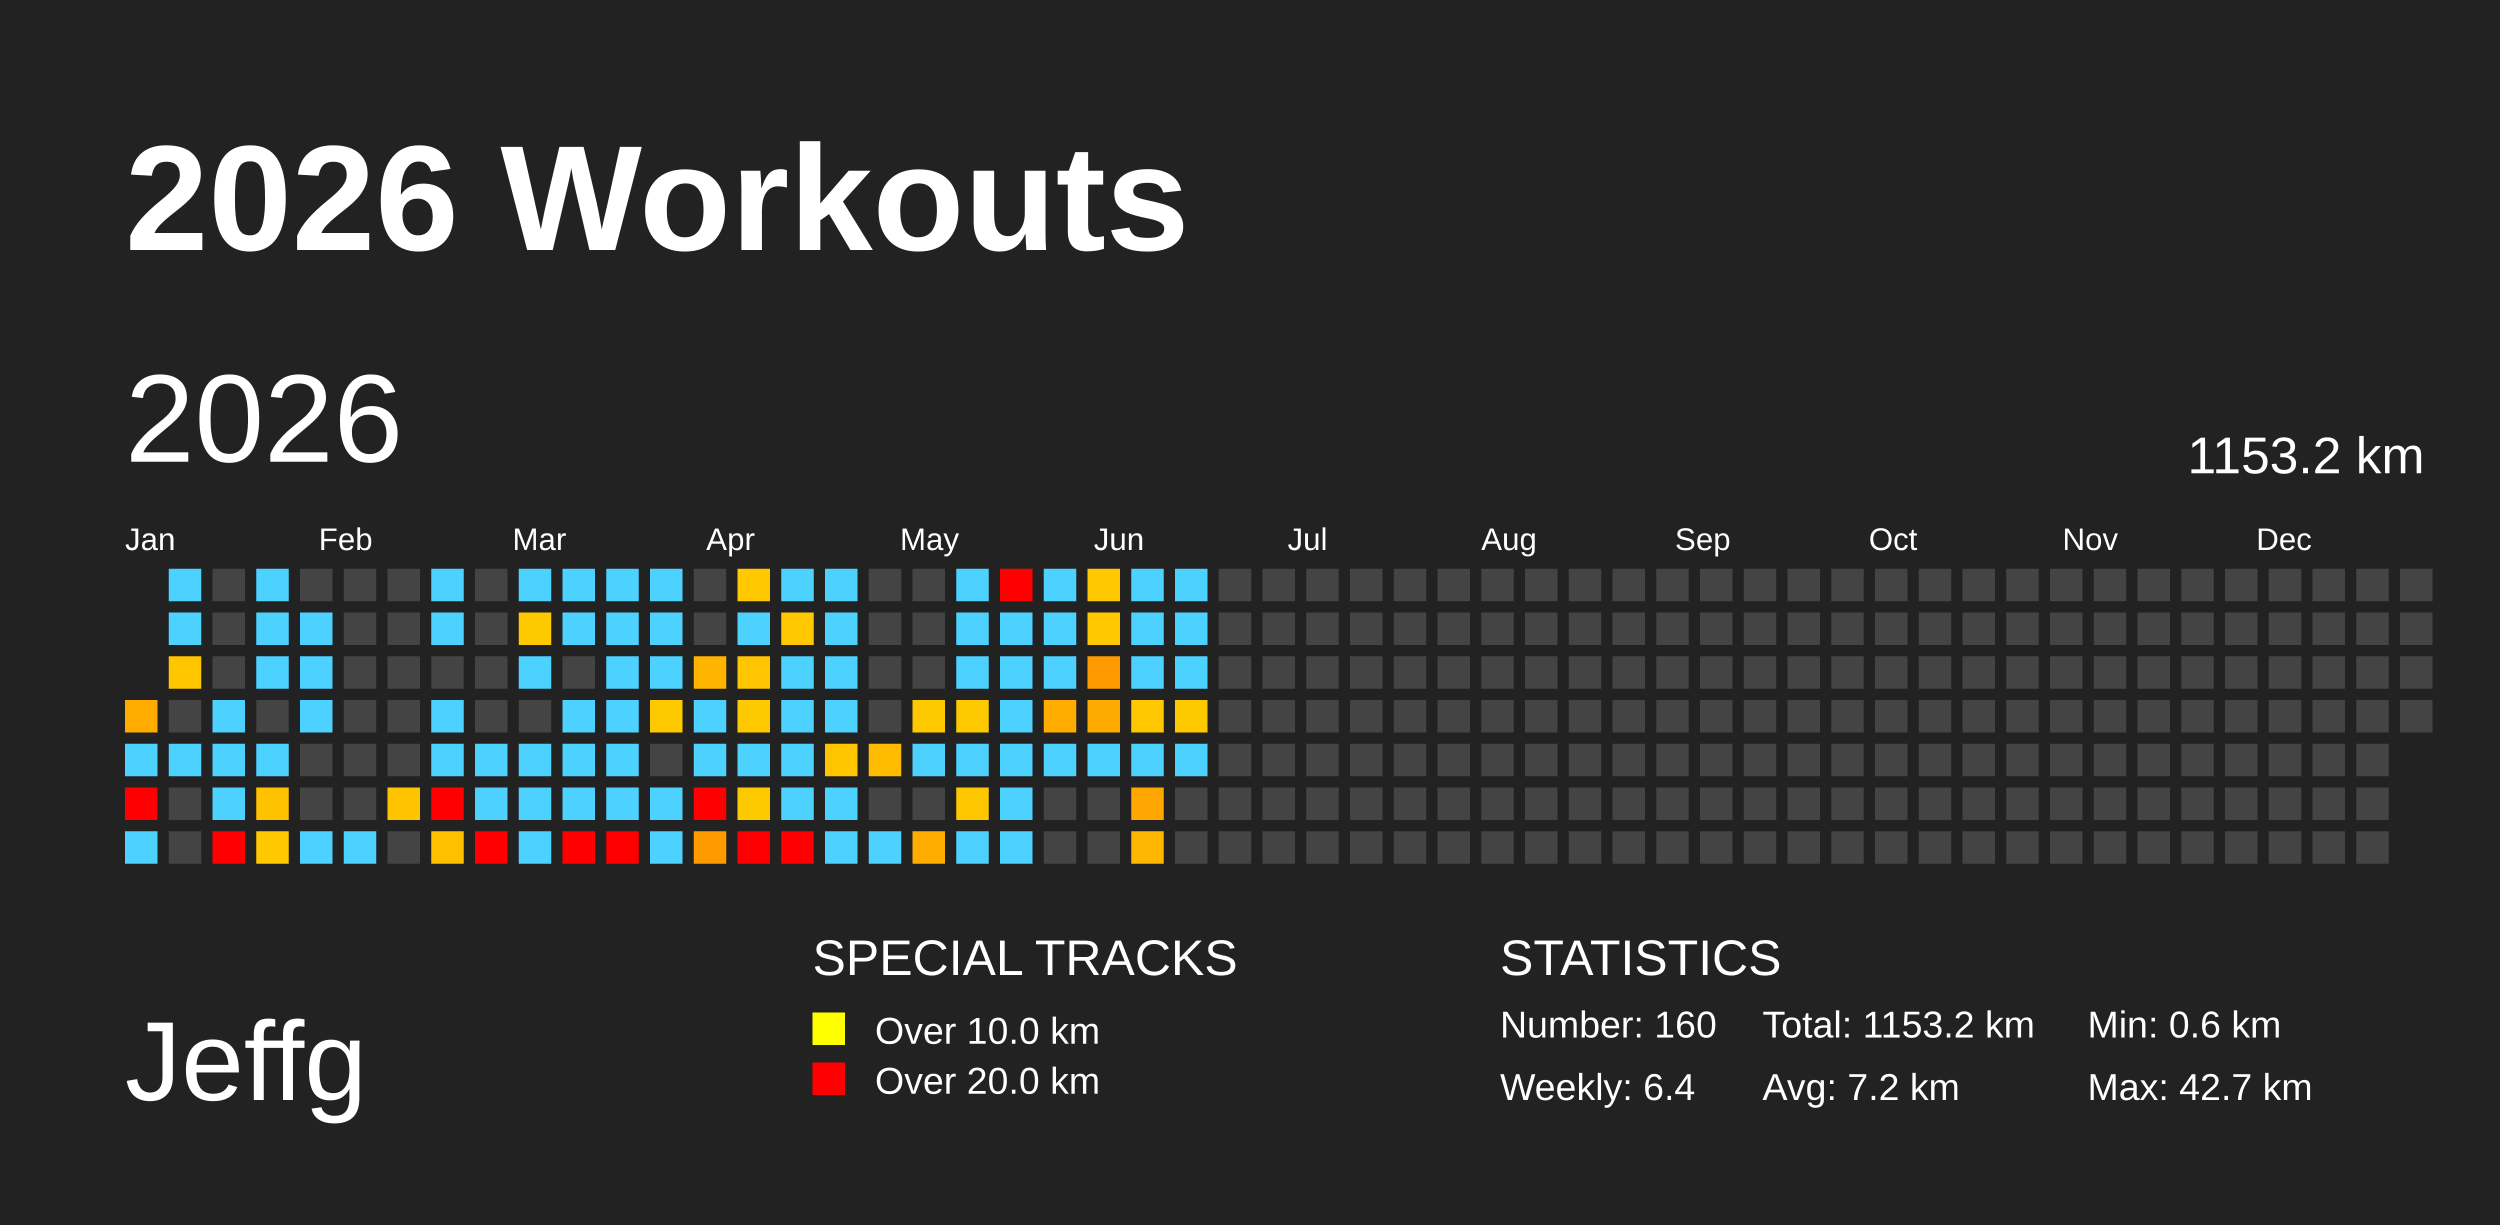
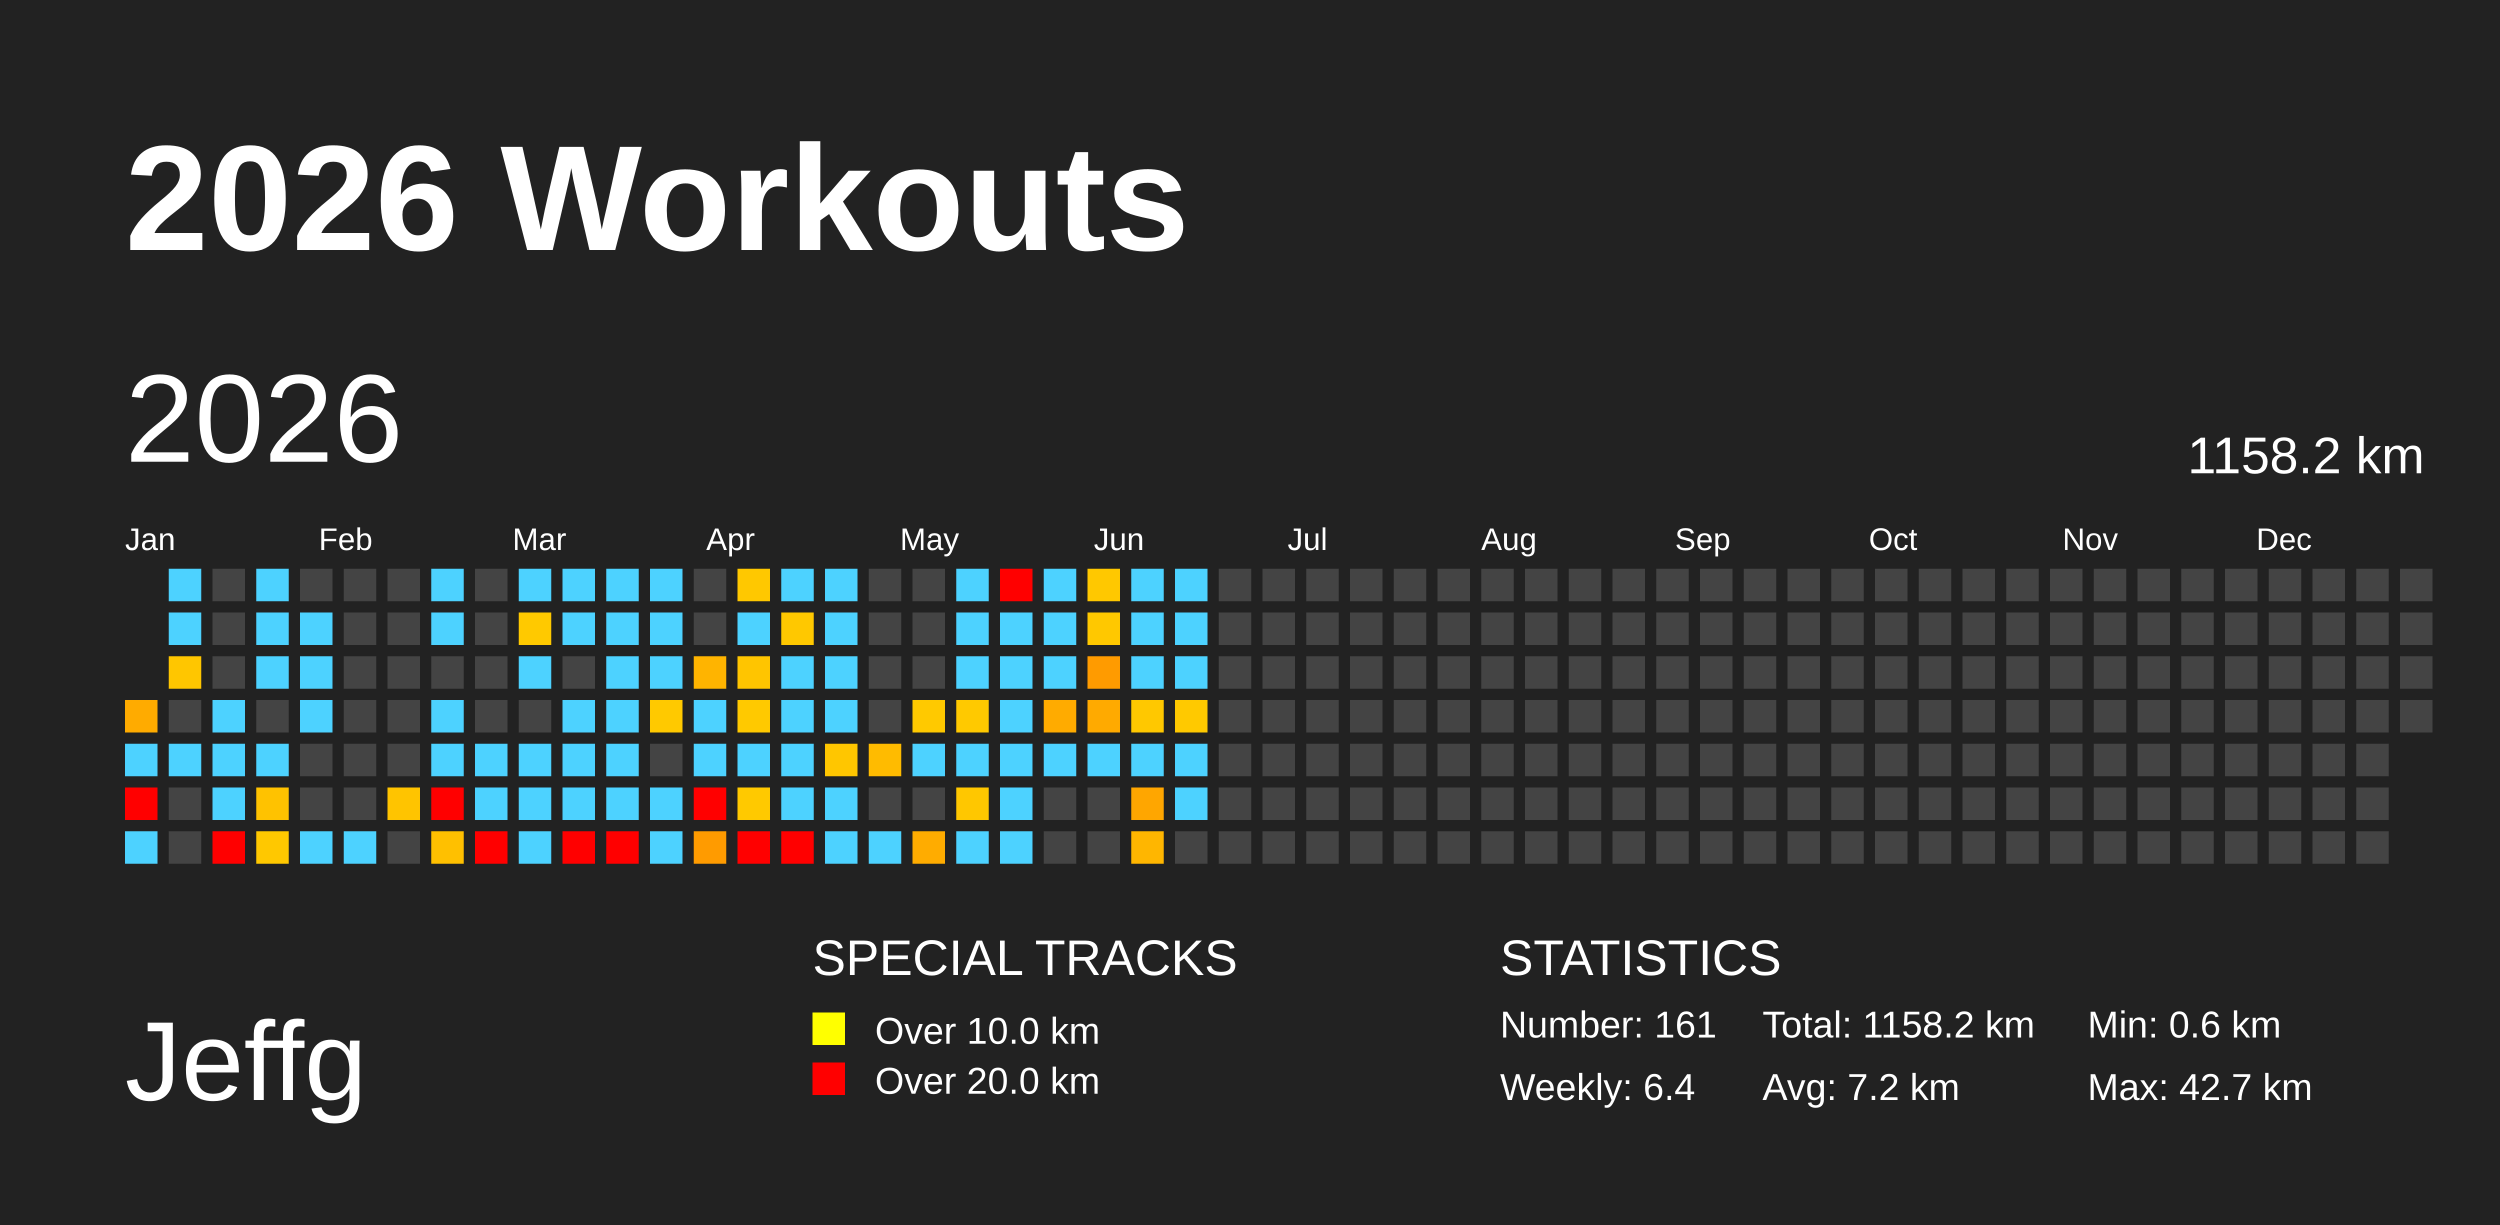
<svg xmlns="http://www.w3.org/2000/svg" baseProfile="full" height="98mm" version="1.1" viewBox="0,0,200,98" width="200mm">
  <defs />
  <rect fill="#222222" height="98" width="200" x="0" y="0" />
  <text fill="#FFFFFF" style="font-size:12px; font-family:Arial; font-weight:bold;" x="10" y="20">2026 Workouts</text>
  <text fill="#FFFFFF" style="font-size:9px; font-family:Arial" x="10" y="88">Jeffg</text>
  <text fill="#FFFFFF" style="font-size:4px; font-family:Arial" x="65" y="78">SPECIAL TRACKS</text>
  <rect fill="yellow" height="2.6" width="2.6" x="65" y="81" />
  <text fill="#FFFFFF" style="font-size:3px; font-family:Arial" x="70" y="83.5">Over 10.0 km</text>
  <rect fill="red" height="2.6" width="2.6" x="65" y="85" />
  <text fill="#FFFFFF" style="font-size:3px; font-family:Arial" x="70" y="87.5">Over 20.0 km</text>
  <text fill="#FFFFFF" style="font-size:4px; font-family:Arial" x="120" y="78">STATISTICS</text>
-   <text fill="#FFFFFF" style="font-size:3px; font-family:Arial" x="120" y="83">Number: 160</text>
+   <text fill="#FFFFFF" style="font-size:3px; font-family:Arial" x="120" y="83">Number: 161</text>
  <text fill="#FFFFFF" style="font-size:3px; font-family:Arial" x="120" y="88">Weekly: 6.4</text>
-   <text fill="#FFFFFF" style="font-size:3px; font-family:Arial" x="141" y="83">Total: 1153.2 km</text>
+   <text fill="#FFFFFF" style="font-size:3px; font-family:Arial" x="141" y="83">Total: 1158.2 km</text>
  <text fill="#FFFFFF" style="font-size:3px; font-family:Arial" x="141" y="88">Avg: 7.2 km</text>
  <text fill="#FFFFFF" style="font-size:3px; font-family:Arial" x="167" y="83">Min: 0.6 km</text>
  <text fill="#FFFFFF" style="font-size:3px; font-family:Arial" x="167" y="88">Max: 42.7 km</text>
  <text dominant-baseline="hanging" fill="#FFFFFF" style="font-size:10.0px; font-family:Arial;" x="10" y="30">2026</text>
-   <text dominant-baseline="hanging" fill="#FFFFFF" style="font-size:4.125px; font-family:Arial;" x="175" y="35">1153.2 km</text>
+   <text dominant-baseline="hanging" fill="#FFFFFF" style="font-size:4.125px; font-family:Arial;" x="175" y="35">1158.2 km</text>
  <text fill="#FFFFFF" style="font-size:2.5px; font-family:Arial" x="10.0" y="44">Jan</text>
  <text fill="#FFFFFF" style="font-size:2.5px; font-family:Arial" x="25.5" y="44">Feb</text>
  <text fill="#FFFFFF" style="font-size:2.5px; font-family:Arial" x="41.0" y="44">Mar</text>
  <text fill="#FFFFFF" style="font-size:2.5px; font-family:Arial" x="56.5" y="44">Apr</text>
  <text fill="#FFFFFF" style="font-size:2.5px; font-family:Arial" x="72.0" y="44">May</text>
  <text fill="#FFFFFF" style="font-size:2.5px; font-family:Arial" x="87.5" y="44">Jun</text>
  <text fill="#FFFFFF" style="font-size:2.5px; font-family:Arial" x="103.0" y="44">Jul</text>
  <text fill="#FFFFFF" style="font-size:2.5px; font-family:Arial" x="118.5" y="44">Aug</text>
  <text fill="#FFFFFF" style="font-size:2.5px; font-family:Arial" x="134.0" y="44">Sep</text>
  <text fill="#FFFFFF" style="font-size:2.5px; font-family:Arial" x="149.5" y="44">Oct</text>
  <text fill="#FFFFFF" style="font-size:2.5px; font-family:Arial" x="165.0" y="44">Nov</text>
  <text fill="#FFFFFF" style="font-size:2.5px; font-family:Arial" x="180.5" y="44">Dec</text>
  <rect fill="#ffab00" height="2.6" width="2.6" x="10.0" y="56.0" />
  <rect fill="#4dd2ff" height="2.6" width="2.6" x="10.0" y="59.5" />
  <rect fill="red" height="2.6" width="2.6" x="10.0" y="63.0" />
  <rect fill="#4dd2ff" height="2.6" width="2.6" x="10.0" y="66.5" />
  <rect fill="#4dd2ff" height="2.6" width="2.6" x="13.5" y="45.5" />
  <rect fill="#4dd2ff" height="2.6" width="2.6" x="13.5" y="49.0" />
  <rect fill="#ffc600" height="2.6" width="2.6" x="13.5" y="52.5" />
  <rect fill="#444444" height="2.6" width="2.6" x="13.5" y="56.0" />
  <rect fill="#4dd2ff" height="2.6" width="2.6" x="13.5" y="59.5" />
  <rect fill="#444444" height="2.6" width="2.6" x="13.5" y="63.0" />
  <rect fill="#444444" height="2.6" width="2.6" x="13.5" y="66.5" />
  <rect fill="#444444" height="2.6" width="2.6" x="17.0" y="45.5" />
  <rect fill="#444444" height="2.6" width="2.6" x="17.0" y="49.0" />
  <rect fill="#444444" height="2.6" width="2.6" x="17.0" y="52.5" />
  <rect fill="#4dd2ff" height="2.6" width="2.6" x="17.0" y="56.0" />
  <rect fill="#4dd2ff" height="2.6" width="2.6" x="17.0" y="59.5" />
  <rect fill="#4dd2ff" height="2.6" width="2.6" x="17.0" y="63.0" />
  <rect fill="red" height="2.6" width="2.6" x="17.0" y="66.5" />
  <rect fill="#4dd2ff" height="2.6" width="2.6" x="20.5" y="45.5" />
  <rect fill="#4dd2ff" height="2.6" width="2.6" x="20.5" y="49.0" />
  <rect fill="#4dd2ff" height="2.6" width="2.6" x="20.5" y="52.5" />
  <rect fill="#444444" height="2.6" width="2.6" x="20.5" y="56.0" />
  <rect fill="#4dd2ff" height="2.6" width="2.6" x="20.5" y="59.5" />
  <rect fill="#ffc200" height="2.6" width="2.6" x="20.5" y="63.0" />
  <rect fill="#ffc800" height="2.6" width="2.6" x="20.5" y="66.5" />
  <rect fill="#444444" height="2.6" width="2.6" x="24.0" y="45.5" />
  <rect fill="#4dd2ff" height="2.6" width="2.6" x="24.0" y="49.0" />
  <rect fill="#4dd2ff" height="2.6" width="2.6" x="24.0" y="52.5" />
  <rect fill="#4dd2ff" height="2.6" width="2.6" x="24.0" y="56.0" />
  <rect fill="#444444" height="2.6" width="2.6" x="24.0" y="59.5" />
  <rect fill="#444444" height="2.6" width="2.6" x="24.0" y="63.0" />
  <rect fill="#4dd2ff" height="2.6" width="2.6" x="24.0" y="66.5" />
  <rect fill="#444444" height="2.6" width="2.6" x="27.5" y="45.5" />
  <rect fill="#444444" height="2.6" width="2.6" x="27.5" y="49.0" />
  <rect fill="#444444" height="2.6" width="2.6" x="27.5" y="52.5" />
  <rect fill="#444444" height="2.6" width="2.6" x="27.5" y="56.0" />
  <rect fill="#444444" height="2.6" width="2.6" x="27.5" y="59.5" />
  <rect fill="#444444" height="2.6" width="2.6" x="27.5" y="63.0" />
  <rect fill="#4dd2ff" height="2.6" width="2.6" x="27.5" y="66.5" />
  <rect fill="#444444" height="2.6" width="2.6" x="31.0" y="45.5" />
  <rect fill="#444444" height="2.6" width="2.6" x="31.0" y="49.0" />
  <rect fill="#444444" height="2.6" width="2.6" x="31.0" y="52.5" />
  <rect fill="#444444" height="2.6" width="2.6" x="31.0" y="56.0" />
  <rect fill="#444444" height="2.6" width="2.6" x="31.0" y="59.5" />
  <rect fill="#ffc400" height="2.6" width="2.6" x="31.0" y="63.0" />
  <rect fill="#444444" height="2.6" width="2.6" x="31.0" y="66.5" />
  <rect fill="#4dd2ff" height="2.6" width="2.6" x="34.5" y="45.5" />
  <rect fill="#4dd2ff" height="2.6" width="2.6" x="34.5" y="49.0" />
  <rect fill="#444444" height="2.6" width="2.6" x="34.5" y="52.5" />
  <rect fill="#4dd2ff" height="2.6" width="2.6" x="34.5" y="56.0" />
  <rect fill="#4dd2ff" height="2.6" width="2.6" x="34.5" y="59.5" />
  <rect fill="red" height="2.6" width="2.6" x="34.5" y="63.0" />
  <rect fill="#ffc000" height="2.6" width="2.6" x="34.5" y="66.5" />
  <rect fill="#444444" height="2.6" width="2.6" x="38.0" y="45.5" />
  <rect fill="#444444" height="2.6" width="2.6" x="38.0" y="49.0" />
  <rect fill="#444444" height="2.6" width="2.6" x="38.0" y="52.5" />
  <rect fill="#444444" height="2.6" width="2.6" x="38.0" y="56.0" />
  <rect fill="#4dd2ff" height="2.6" width="2.6" x="38.0" y="59.5" />
  <rect fill="#4dd2ff" height="2.6" width="2.6" x="38.0" y="63.0" />
  <rect fill="red" height="2.6" width="2.6" x="38.0" y="66.5" />
  <rect fill="#4dd2ff" height="2.6" width="2.6" x="41.5" y="45.5" />
  <rect fill="#ffc900" height="2.6" width="2.6" x="41.5" y="49.0" />
  <rect fill="#4dd2ff" height="2.6" width="2.6" x="41.5" y="52.5" />
  <rect fill="#444444" height="2.6" width="2.6" x="41.5" y="56.0" />
  <rect fill="#4dd2ff" height="2.6" width="2.6" x="41.5" y="59.5" />
  <rect fill="#4dd2ff" height="2.6" width="2.6" x="41.5" y="63.0" />
  <rect fill="#4dd2ff" height="2.6" width="2.6" x="41.5" y="66.5" />
  <rect fill="#4dd2ff" height="2.6" width="2.6" x="45.0" y="45.5" />
  <rect fill="#4dd2ff" height="2.6" width="2.6" x="45.0" y="49.0" />
  <rect fill="#444444" height="2.6" width="2.6" x="45.0" y="52.5" />
  <rect fill="#4dd2ff" height="2.6" width="2.6" x="45.0" y="56.0" />
  <rect fill="#4dd2ff" height="2.6" width="2.6" x="45.0" y="59.5" />
  <rect fill="#4dd2ff" height="2.6" width="2.6" x="45.0" y="63.0" />
  <rect fill="red" height="2.6" width="2.6" x="45.0" y="66.5" />
  <rect fill="#4dd2ff" height="2.6" width="2.6" x="48.5" y="45.5" />
  <rect fill="#4dd2ff" height="2.6" width="2.6" x="48.5" y="49.0" />
  <rect fill="#4dd2ff" height="2.6" width="2.6" x="48.5" y="52.5" />
  <rect fill="#4dd2ff" height="2.6" width="2.6" x="48.5" y="56.0" />
  <rect fill="#4dd2ff" height="2.6" width="2.6" x="48.5" y="59.5" />
  <rect fill="#4dd2ff" height="2.6" width="2.6" x="48.5" y="63.0" />
  <rect fill="red" height="2.6" width="2.6" x="48.5" y="66.5" />
  <rect fill="#4dd2ff" height="2.6" width="2.6" x="52.0" y="45.5" />
  <rect fill="#4dd2ff" height="2.6" width="2.6" x="52.0" y="49.0" />
  <rect fill="#4dd2ff" height="2.6" width="2.6" x="52.0" y="52.5" />
  <rect fill="#ffc900" height="2.6" width="2.6" x="52.0" y="56.0" />
  <rect fill="#444444" height="2.6" width="2.6" x="52.0" y="59.5" />
  <rect fill="#4dd2ff" height="2.6" width="2.6" x="52.0" y="63.0" />
  <rect fill="#4dd2ff" height="2.6" width="2.6" x="52.0" y="66.5" />
  <rect fill="#444444" height="2.6" width="2.6" x="55.5" y="45.5" />
  <rect fill="#444444" height="2.6" width="2.6" x="55.5" y="49.0" />
  <rect fill="#ffb400" height="2.6" width="2.6" x="55.5" y="52.5" />
  <rect fill="#4dd2ff" height="2.6" width="2.6" x="55.5" y="56.0" />
  <rect fill="#4dd2ff" height="2.6" width="2.6" x="55.5" y="59.5" />
  <rect fill="red" height="2.6" width="2.6" x="55.5" y="63.0" />
  <rect fill="#ff9b00" height="2.6" width="2.6" x="55.5" y="66.5" />
  <rect fill="#ffc800" height="2.6" width="2.6" x="59.0" y="45.5" />
  <rect fill="#4dd2ff" height="2.6" width="2.6" x="59.0" y="49.0" />
  <rect fill="#ffc500" height="2.6" width="2.6" x="59.0" y="52.5" />
  <rect fill="#ffc900" height="2.6" width="2.6" x="59.0" y="56.0" />
  <rect fill="#4dd2ff" height="2.6" width="2.6" x="59.0" y="59.5" />
  <rect fill="#ffc900" height="2.6" width="2.6" x="59.0" y="63.0" />
  <rect fill="red" height="2.6" width="2.6" x="59.0" y="66.5" />
  <rect fill="#4dd2ff" height="2.6" width="2.6" x="62.5" y="45.5" />
  <rect fill="#ffc800" height="2.6" width="2.6" x="62.5" y="49.0" />
  <rect fill="#4dd2ff" height="2.6" width="2.6" x="62.5" y="52.5" />
  <rect fill="#4dd2ff" height="2.6" width="2.6" x="62.5" y="56.0" />
  <rect fill="#4dd2ff" height="2.6" width="2.6" x="62.5" y="59.5" />
  <rect fill="#4dd2ff" height="2.6" width="2.6" x="62.5" y="63.0" />
  <rect fill="red" height="2.6" width="2.6" x="62.5" y="66.5" />
  <rect fill="#4dd2ff" height="2.6" width="2.6" x="66.0" y="45.5" />
  <rect fill="#4dd2ff" height="2.6" width="2.6" x="66.0" y="49.0" />
  <rect fill="#4dd2ff" height="2.6" width="2.6" x="66.0" y="52.5" />
  <rect fill="#4dd2ff" height="2.6" width="2.6" x="66.0" y="56.0" />
  <rect fill="#ffc600" height="2.6" width="2.6" x="66.0" y="59.5" />
  <rect fill="#4dd2ff" height="2.6" width="2.6" x="66.0" y="63.0" />
  <rect fill="#4dd2ff" height="2.6" width="2.6" x="66.0" y="66.5" />
  <rect fill="#444444" height="2.6" width="2.6" x="69.5" y="45.5" />
  <rect fill="#444444" height="2.6" width="2.6" x="69.5" y="49.0" />
  <rect fill="#444444" height="2.6" width="2.6" x="69.5" y="52.5" />
  <rect fill="#444444" height="2.6" width="2.6" x="69.5" y="56.0" />
  <rect fill="#ffbb00" height="2.6" width="2.6" x="69.5" y="59.5" />
  <rect fill="#444444" height="2.6" width="2.6" x="69.5" y="63.0" />
  <rect fill="#4dd2ff" height="2.6" width="2.6" x="69.5" y="66.5" />
  <rect fill="#444444" height="2.6" width="2.6" x="73.0" y="45.5" />
  <rect fill="#444444" height="2.6" width="2.6" x="73.0" y="49.0" />
  <rect fill="#444444" height="2.6" width="2.6" x="73.0" y="52.5" />
  <rect fill="#ffc900" height="2.6" width="2.6" x="73.0" y="56.0" />
  <rect fill="#4dd2ff" height="2.6" width="2.6" x="73.0" y="59.5" />
  <rect fill="#444444" height="2.6" width="2.6" x="73.0" y="63.0" />
  <rect fill="#ffac00" height="2.6" width="2.6" x="73.0" y="66.5" />
  <rect fill="#4dd2ff" height="2.6" width="2.6" x="76.5" y="45.5" />
  <rect fill="#4dd2ff" height="2.6" width="2.6" x="76.5" y="49.0" />
  <rect fill="#4dd2ff" height="2.6" width="2.6" x="76.5" y="52.5" />
  <rect fill="#ffc900" height="2.6" width="2.6" x="76.5" y="56.0" />
  <rect fill="#4dd2ff" height="2.6" width="2.6" x="76.5" y="59.5" />
  <rect fill="#ffc700" height="2.6" width="2.6" x="76.5" y="63.0" />
  <rect fill="#4dd2ff" height="2.6" width="2.6" x="76.5" y="66.5" />
  <rect fill="red" height="2.6" width="2.6" x="80.0" y="45.5" />
  <rect fill="#4dd2ff" height="2.6" width="2.6" x="80.0" y="49.0" />
  <rect fill="#4dd2ff" height="2.6" width="2.6" x="80.0" y="52.5" />
  <rect fill="#4dd2ff" height="2.6" width="2.6" x="80.0" y="56.0" />
  <rect fill="#4dd2ff" height="2.6" width="2.6" x="80.0" y="59.5" />
  <rect fill="#4dd2ff" height="2.6" width="2.6" x="80.0" y="63.0" />
  <rect fill="#4dd2ff" height="2.6" width="2.6" x="80.0" y="66.5" />
  <rect fill="#4dd2ff" height="2.6" width="2.6" x="83.5" y="45.5" />
  <rect fill="#4dd2ff" height="2.6" width="2.6" x="83.5" y="49.0" />
  <rect fill="#4dd2ff" height="2.6" width="2.6" x="83.5" y="52.5" />
  <rect fill="#ffab00" height="2.6" width="2.6" x="83.5" y="56.0" />
  <rect fill="#4dd2ff" height="2.6" width="2.6" x="83.5" y="59.5" />
  <rect fill="#444444" height="2.6" width="2.6" x="83.5" y="63.0" />
  <rect fill="#444444" height="2.6" width="2.6" x="83.5" y="66.5" />
  <rect fill="#ffc800" height="2.6" width="2.6" x="87.0" y="45.5" />
  <rect fill="#ffc800" height="2.6" width="2.6" x="87.0" y="49.0" />
  <rect fill="#ff9b00" height="2.6" width="2.6" x="87.0" y="52.5" />
  <rect fill="#ffaa00" height="2.6" width="2.6" x="87.0" y="56.0" />
  <rect fill="#4dd2ff" height="2.6" width="2.6" x="87.0" y="59.5" />
  <rect fill="#444444" height="2.6" width="2.6" x="87.0" y="63.0" />
  <rect fill="#444444" height="2.6" width="2.6" x="87.0" y="66.5" />
  <rect fill="#4dd2ff" height="2.6" width="2.6" x="90.5" y="45.5" />
  <rect fill="#4dd2ff" height="2.6" width="2.6" x="90.5" y="49.0" />
  <rect fill="#4dd2ff" height="2.6" width="2.6" x="90.5" y="52.5" />
  <rect fill="#ffc800" height="2.6" width="2.6" x="90.5" y="56.0" />
  <rect fill="#4dd2ff" height="2.6" width="2.6" x="90.5" y="59.5" />
  <rect fill="#ffa600" height="2.6" width="2.6" x="90.5" y="63.0" />
  <rect fill="#ffb600" height="2.6" width="2.6" x="90.5" y="66.5" />
  <rect fill="#4dd2ff" height="2.6" width="2.6" x="94.0" y="45.5" />
  <rect fill="#4dd2ff" height="2.6" width="2.6" x="94.0" y="49.0" />
  <rect fill="#4dd2ff" height="2.6" width="2.6" x="94.0" y="52.5" />
  <rect fill="#ffc900" height="2.6" width="2.6" x="94.0" y="56.0" />
  <rect fill="#4dd2ff" height="2.6" width="2.6" x="94.0" y="59.5" />
-   <rect fill="#444444" height="2.6" width="2.6" x="94.0" y="63.0" />
+   <rect fill="#4dd2ff" height="2.6" width="2.6" x="94.0" y="63.0" />
  <rect fill="#444444" height="2.6" width="2.6" x="94.0" y="66.5" />
  <rect fill="#444444" height="2.6" width="2.6" x="97.5" y="45.5" />
  <rect fill="#444444" height="2.6" width="2.6" x="97.5" y="49.0" />
  <rect fill="#444444" height="2.6" width="2.6" x="97.5" y="52.5" />
  <rect fill="#444444" height="2.6" width="2.6" x="97.5" y="56.0" />
  <rect fill="#444444" height="2.6" width="2.6" x="97.5" y="59.5" />
  <rect fill="#444444" height="2.6" width="2.6" x="97.5" y="63.0" />
  <rect fill="#444444" height="2.6" width="2.6" x="97.5" y="66.5" />
  <rect fill="#444444" height="2.6" width="2.6" x="101.0" y="45.5" />
  <rect fill="#444444" height="2.6" width="2.6" x="101.0" y="49.0" />
  <rect fill="#444444" height="2.6" width="2.6" x="101.0" y="52.5" />
  <rect fill="#444444" height="2.6" width="2.6" x="101.0" y="56.0" />
  <rect fill="#444444" height="2.6" width="2.6" x="101.0" y="59.5" />
  <rect fill="#444444" height="2.6" width="2.6" x="101.0" y="63.0" />
  <rect fill="#444444" height="2.6" width="2.6" x="101.0" y="66.5" />
  <rect fill="#444444" height="2.6" width="2.6" x="104.5" y="45.5" />
  <rect fill="#444444" height="2.6" width="2.6" x="104.5" y="49.0" />
  <rect fill="#444444" height="2.6" width="2.6" x="104.5" y="52.5" />
  <rect fill="#444444" height="2.6" width="2.6" x="104.5" y="56.0" />
  <rect fill="#444444" height="2.6" width="2.6" x="104.5" y="59.5" />
  <rect fill="#444444" height="2.6" width="2.6" x="104.5" y="63.0" />
  <rect fill="#444444" height="2.6" width="2.6" x="104.5" y="66.5" />
  <rect fill="#444444" height="2.6" width="2.6" x="108.0" y="45.5" />
  <rect fill="#444444" height="2.6" width="2.6" x="108.0" y="49.0" />
  <rect fill="#444444" height="2.6" width="2.6" x="108.0" y="52.5" />
  <rect fill="#444444" height="2.6" width="2.6" x="108.0" y="56.0" />
  <rect fill="#444444" height="2.6" width="2.6" x="108.0" y="59.5" />
  <rect fill="#444444" height="2.6" width="2.6" x="108.0" y="63.0" />
  <rect fill="#444444" height="2.6" width="2.6" x="108.0" y="66.5" />
  <rect fill="#444444" height="2.6" width="2.6" x="111.5" y="45.5" />
  <rect fill="#444444" height="2.6" width="2.6" x="111.5" y="49.0" />
  <rect fill="#444444" height="2.6" width="2.6" x="111.5" y="52.5" />
  <rect fill="#444444" height="2.6" width="2.6" x="111.5" y="56.0" />
  <rect fill="#444444" height="2.6" width="2.6" x="111.5" y="59.5" />
  <rect fill="#444444" height="2.6" width="2.6" x="111.5" y="63.0" />
  <rect fill="#444444" height="2.6" width="2.6" x="111.5" y="66.5" />
  <rect fill="#444444" height="2.6" width="2.6" x="115.0" y="45.5" />
  <rect fill="#444444" height="2.6" width="2.6" x="115.0" y="49.0" />
  <rect fill="#444444" height="2.6" width="2.6" x="115.0" y="52.5" />
  <rect fill="#444444" height="2.6" width="2.6" x="115.0" y="56.0" />
  <rect fill="#444444" height="2.6" width="2.6" x="115.0" y="59.5" />
  <rect fill="#444444" height="2.6" width="2.6" x="115.0" y="63.0" />
  <rect fill="#444444" height="2.6" width="2.6" x="115.0" y="66.5" />
  <rect fill="#444444" height="2.6" width="2.6" x="118.5" y="45.5" />
  <rect fill="#444444" height="2.6" width="2.6" x="118.5" y="49.0" />
  <rect fill="#444444" height="2.6" width="2.6" x="118.5" y="52.5" />
  <rect fill="#444444" height="2.6" width="2.6" x="118.5" y="56.0" />
  <rect fill="#444444" height="2.6" width="2.6" x="118.5" y="59.5" />
  <rect fill="#444444" height="2.6" width="2.6" x="118.5" y="63.0" />
  <rect fill="#444444" height="2.6" width="2.6" x="118.5" y="66.5" />
  <rect fill="#444444" height="2.6" width="2.6" x="122.0" y="45.5" />
  <rect fill="#444444" height="2.6" width="2.6" x="122.0" y="49.0" />
  <rect fill="#444444" height="2.6" width="2.6" x="122.0" y="52.5" />
  <rect fill="#444444" height="2.6" width="2.6" x="122.0" y="56.0" />
  <rect fill="#444444" height="2.6" width="2.6" x="122.0" y="59.5" />
  <rect fill="#444444" height="2.6" width="2.6" x="122.0" y="63.0" />
  <rect fill="#444444" height="2.6" width="2.6" x="122.0" y="66.5" />
  <rect fill="#444444" height="2.6" width="2.6" x="125.5" y="45.5" />
  <rect fill="#444444" height="2.6" width="2.6" x="125.5" y="49.0" />
  <rect fill="#444444" height="2.6" width="2.6" x="125.5" y="52.5" />
  <rect fill="#444444" height="2.6" width="2.6" x="125.5" y="56.0" />
  <rect fill="#444444" height="2.6" width="2.6" x="125.5" y="59.5" />
  <rect fill="#444444" height="2.6" width="2.6" x="125.5" y="63.0" />
  <rect fill="#444444" height="2.6" width="2.6" x="125.5" y="66.5" />
  <rect fill="#444444" height="2.6" width="2.6" x="129.0" y="45.5" />
  <rect fill="#444444" height="2.6" width="2.6" x="129.0" y="49.0" />
  <rect fill="#444444" height="2.6" width="2.6" x="129.0" y="52.5" />
  <rect fill="#444444" height="2.6" width="2.6" x="129.0" y="56.0" />
  <rect fill="#444444" height="2.6" width="2.6" x="129.0" y="59.5" />
  <rect fill="#444444" height="2.6" width="2.6" x="129.0" y="63.0" />
  <rect fill="#444444" height="2.6" width="2.6" x="129.0" y="66.5" />
  <rect fill="#444444" height="2.6" width="2.6" x="132.5" y="45.5" />
  <rect fill="#444444" height="2.6" width="2.6" x="132.5" y="49.0" />
  <rect fill="#444444" height="2.6" width="2.6" x="132.5" y="52.5" />
  <rect fill="#444444" height="2.6" width="2.6" x="132.5" y="56.0" />
  <rect fill="#444444" height="2.6" width="2.6" x="132.5" y="59.5" />
  <rect fill="#444444" height="2.6" width="2.6" x="132.5" y="63.0" />
  <rect fill="#444444" height="2.6" width="2.6" x="132.5" y="66.5" />
  <rect fill="#444444" height="2.6" width="2.6" x="136.0" y="45.5" />
  <rect fill="#444444" height="2.6" width="2.6" x="136.0" y="49.0" />
  <rect fill="#444444" height="2.6" width="2.6" x="136.0" y="52.5" />
  <rect fill="#444444" height="2.6" width="2.6" x="136.0" y="56.0" />
  <rect fill="#444444" height="2.6" width="2.6" x="136.0" y="59.5" />
  <rect fill="#444444" height="2.6" width="2.6" x="136.0" y="63.0" />
  <rect fill="#444444" height="2.6" width="2.6" x="136.0" y="66.5" />
  <rect fill="#444444" height="2.6" width="2.6" x="139.5" y="45.5" />
  <rect fill="#444444" height="2.6" width="2.6" x="139.5" y="49.0" />
  <rect fill="#444444" height="2.6" width="2.6" x="139.5" y="52.5" />
  <rect fill="#444444" height="2.6" width="2.6" x="139.5" y="56.0" />
  <rect fill="#444444" height="2.6" width="2.6" x="139.5" y="59.5" />
  <rect fill="#444444" height="2.6" width="2.6" x="139.5" y="63.0" />
  <rect fill="#444444" height="2.6" width="2.6" x="139.5" y="66.5" />
  <rect fill="#444444" height="2.6" width="2.6" x="143.0" y="45.5" />
  <rect fill="#444444" height="2.6" width="2.6" x="143.0" y="49.0" />
  <rect fill="#444444" height="2.6" width="2.6" x="143.0" y="52.5" />
  <rect fill="#444444" height="2.6" width="2.6" x="143.0" y="56.0" />
  <rect fill="#444444" height="2.6" width="2.6" x="143.0" y="59.5" />
  <rect fill="#444444" height="2.6" width="2.6" x="143.0" y="63.0" />
  <rect fill="#444444" height="2.6" width="2.6" x="143.0" y="66.5" />
  <rect fill="#444444" height="2.6" width="2.6" x="146.5" y="45.5" />
  <rect fill="#444444" height="2.6" width="2.6" x="146.5" y="49.0" />
  <rect fill="#444444" height="2.6" width="2.6" x="146.5" y="52.5" />
  <rect fill="#444444" height="2.6" width="2.6" x="146.5" y="56.0" />
  <rect fill="#444444" height="2.6" width="2.6" x="146.5" y="59.5" />
  <rect fill="#444444" height="2.6" width="2.6" x="146.5" y="63.0" />
  <rect fill="#444444" height="2.6" width="2.6" x="146.5" y="66.5" />
  <rect fill="#444444" height="2.6" width="2.6" x="150.0" y="45.5" />
  <rect fill="#444444" height="2.6" width="2.6" x="150.0" y="49.0" />
  <rect fill="#444444" height="2.6" width="2.6" x="150.0" y="52.5" />
  <rect fill="#444444" height="2.6" width="2.6" x="150.0" y="56.0" />
  <rect fill="#444444" height="2.6" width="2.6" x="150.0" y="59.5" />
  <rect fill="#444444" height="2.6" width="2.6" x="150.0" y="63.0" />
  <rect fill="#444444" height="2.6" width="2.6" x="150.0" y="66.5" />
  <rect fill="#444444" height="2.6" width="2.6" x="153.5" y="45.5" />
  <rect fill="#444444" height="2.6" width="2.6" x="153.5" y="49.0" />
  <rect fill="#444444" height="2.6" width="2.6" x="153.5" y="52.5" />
  <rect fill="#444444" height="2.6" width="2.6" x="153.5" y="56.0" />
  <rect fill="#444444" height="2.6" width="2.6" x="153.5" y="59.5" />
  <rect fill="#444444" height="2.6" width="2.6" x="153.5" y="63.0" />
  <rect fill="#444444" height="2.6" width="2.6" x="153.5" y="66.5" />
  <rect fill="#444444" height="2.6" width="2.6" x="157.0" y="45.5" />
  <rect fill="#444444" height="2.6" width="2.6" x="157.0" y="49.0" />
  <rect fill="#444444" height="2.6" width="2.6" x="157.0" y="52.5" />
  <rect fill="#444444" height="2.6" width="2.6" x="157.0" y="56.0" />
  <rect fill="#444444" height="2.6" width="2.6" x="157.0" y="59.5" />
  <rect fill="#444444" height="2.6" width="2.6" x="157.0" y="63.0" />
  <rect fill="#444444" height="2.6" width="2.6" x="157.0" y="66.5" />
  <rect fill="#444444" height="2.6" width="2.6" x="160.5" y="45.5" />
  <rect fill="#444444" height="2.6" width="2.6" x="160.5" y="49.0" />
  <rect fill="#444444" height="2.6" width="2.6" x="160.5" y="52.5" />
  <rect fill="#444444" height="2.6" width="2.6" x="160.5" y="56.0" />
  <rect fill="#444444" height="2.6" width="2.6" x="160.5" y="59.5" />
  <rect fill="#444444" height="2.6" width="2.6" x="160.5" y="63.0" />
  <rect fill="#444444" height="2.6" width="2.6" x="160.5" y="66.5" />
  <rect fill="#444444" height="2.6" width="2.6" x="164.0" y="45.5" />
  <rect fill="#444444" height="2.6" width="2.6" x="164.0" y="49.0" />
  <rect fill="#444444" height="2.6" width="2.6" x="164.0" y="52.5" />
  <rect fill="#444444" height="2.6" width="2.6" x="164.0" y="56.0" />
  <rect fill="#444444" height="2.6" width="2.6" x="164.0" y="59.5" />
  <rect fill="#444444" height="2.6" width="2.6" x="164.0" y="63.0" />
  <rect fill="#444444" height="2.6" width="2.6" x="164.0" y="66.5" />
  <rect fill="#444444" height="2.6" width="2.6" x="167.5" y="45.5" />
  <rect fill="#444444" height="2.6" width="2.6" x="167.5" y="49.0" />
  <rect fill="#444444" height="2.6" width="2.6" x="167.5" y="52.5" />
  <rect fill="#444444" height="2.6" width="2.6" x="167.5" y="56.0" />
  <rect fill="#444444" height="2.6" width="2.6" x="167.5" y="59.5" />
  <rect fill="#444444" height="2.6" width="2.6" x="167.5" y="63.0" />
  <rect fill="#444444" height="2.6" width="2.6" x="167.5" y="66.5" />
  <rect fill="#444444" height="2.6" width="2.6" x="171.0" y="45.5" />
  <rect fill="#444444" height="2.6" width="2.6" x="171.0" y="49.0" />
  <rect fill="#444444" height="2.6" width="2.6" x="171.0" y="52.5" />
  <rect fill="#444444" height="2.6" width="2.6" x="171.0" y="56.0" />
  <rect fill="#444444" height="2.6" width="2.6" x="171.0" y="59.5" />
  <rect fill="#444444" height="2.6" width="2.6" x="171.0" y="63.0" />
  <rect fill="#444444" height="2.6" width="2.6" x="171.0" y="66.5" />
  <rect fill="#444444" height="2.6" width="2.6" x="174.5" y="45.5" />
  <rect fill="#444444" height="2.6" width="2.6" x="174.5" y="49.0" />
  <rect fill="#444444" height="2.6" width="2.6" x="174.5" y="52.5" />
  <rect fill="#444444" height="2.6" width="2.6" x="174.5" y="56.0" />
  <rect fill="#444444" height="2.6" width="2.6" x="174.5" y="59.5" />
  <rect fill="#444444" height="2.6" width="2.6" x="174.5" y="63.0" />
  <rect fill="#444444" height="2.6" width="2.6" x="174.5" y="66.5" />
  <rect fill="#444444" height="2.6" width="2.6" x="178.0" y="45.5" />
  <rect fill="#444444" height="2.6" width="2.6" x="178.0" y="49.0" />
  <rect fill="#444444" height="2.6" width="2.6" x="178.0" y="52.5" />
  <rect fill="#444444" height="2.6" width="2.6" x="178.0" y="56.0" />
  <rect fill="#444444" height="2.6" width="2.6" x="178.0" y="59.5" />
  <rect fill="#444444" height="2.6" width="2.6" x="178.0" y="63.0" />
  <rect fill="#444444" height="2.6" width="2.6" x="178.0" y="66.5" />
  <rect fill="#444444" height="2.6" width="2.6" x="181.5" y="45.5" />
  <rect fill="#444444" height="2.6" width="2.6" x="181.5" y="49.0" />
  <rect fill="#444444" height="2.6" width="2.6" x="181.5" y="52.5" />
  <rect fill="#444444" height="2.6" width="2.6" x="181.5" y="56.0" />
  <rect fill="#444444" height="2.6" width="2.6" x="181.5" y="59.5" />
  <rect fill="#444444" height="2.6" width="2.6" x="181.5" y="63.0" />
  <rect fill="#444444" height="2.6" width="2.6" x="181.5" y="66.5" />
  <rect fill="#444444" height="2.6" width="2.6" x="185.0" y="45.5" />
  <rect fill="#444444" height="2.6" width="2.6" x="185.0" y="49.0" />
  <rect fill="#444444" height="2.6" width="2.6" x="185.0" y="52.5" />
  <rect fill="#444444" height="2.6" width="2.6" x="185.0" y="56.0" />
  <rect fill="#444444" height="2.6" width="2.6" x="185.0" y="59.5" />
  <rect fill="#444444" height="2.6" width="2.6" x="185.0" y="63.0" />
  <rect fill="#444444" height="2.6" width="2.6" x="185.0" y="66.5" />
  <rect fill="#444444" height="2.6" width="2.6" x="188.5" y="45.5" />
  <rect fill="#444444" height="2.6" width="2.6" x="188.5" y="49.0" />
  <rect fill="#444444" height="2.6" width="2.6" x="188.5" y="52.5" />
  <rect fill="#444444" height="2.6" width="2.6" x="188.5" y="56.0" />
  <rect fill="#444444" height="2.6" width="2.6" x="188.5" y="59.5" />
  <rect fill="#444444" height="2.6" width="2.6" x="188.5" y="63.0" />
  <rect fill="#444444" height="2.6" width="2.6" x="188.5" y="66.5" />
  <rect fill="#444444" height="2.6" width="2.6" x="192.0" y="45.5" />
  <rect fill="#444444" height="2.6" width="2.6" x="192.0" y="49.0" />
  <rect fill="#444444" height="2.6" width="2.6" x="192.0" y="52.5" />
  <rect fill="#444444" height="2.6" width="2.6" x="192.0" y="56.0" />
</svg>
